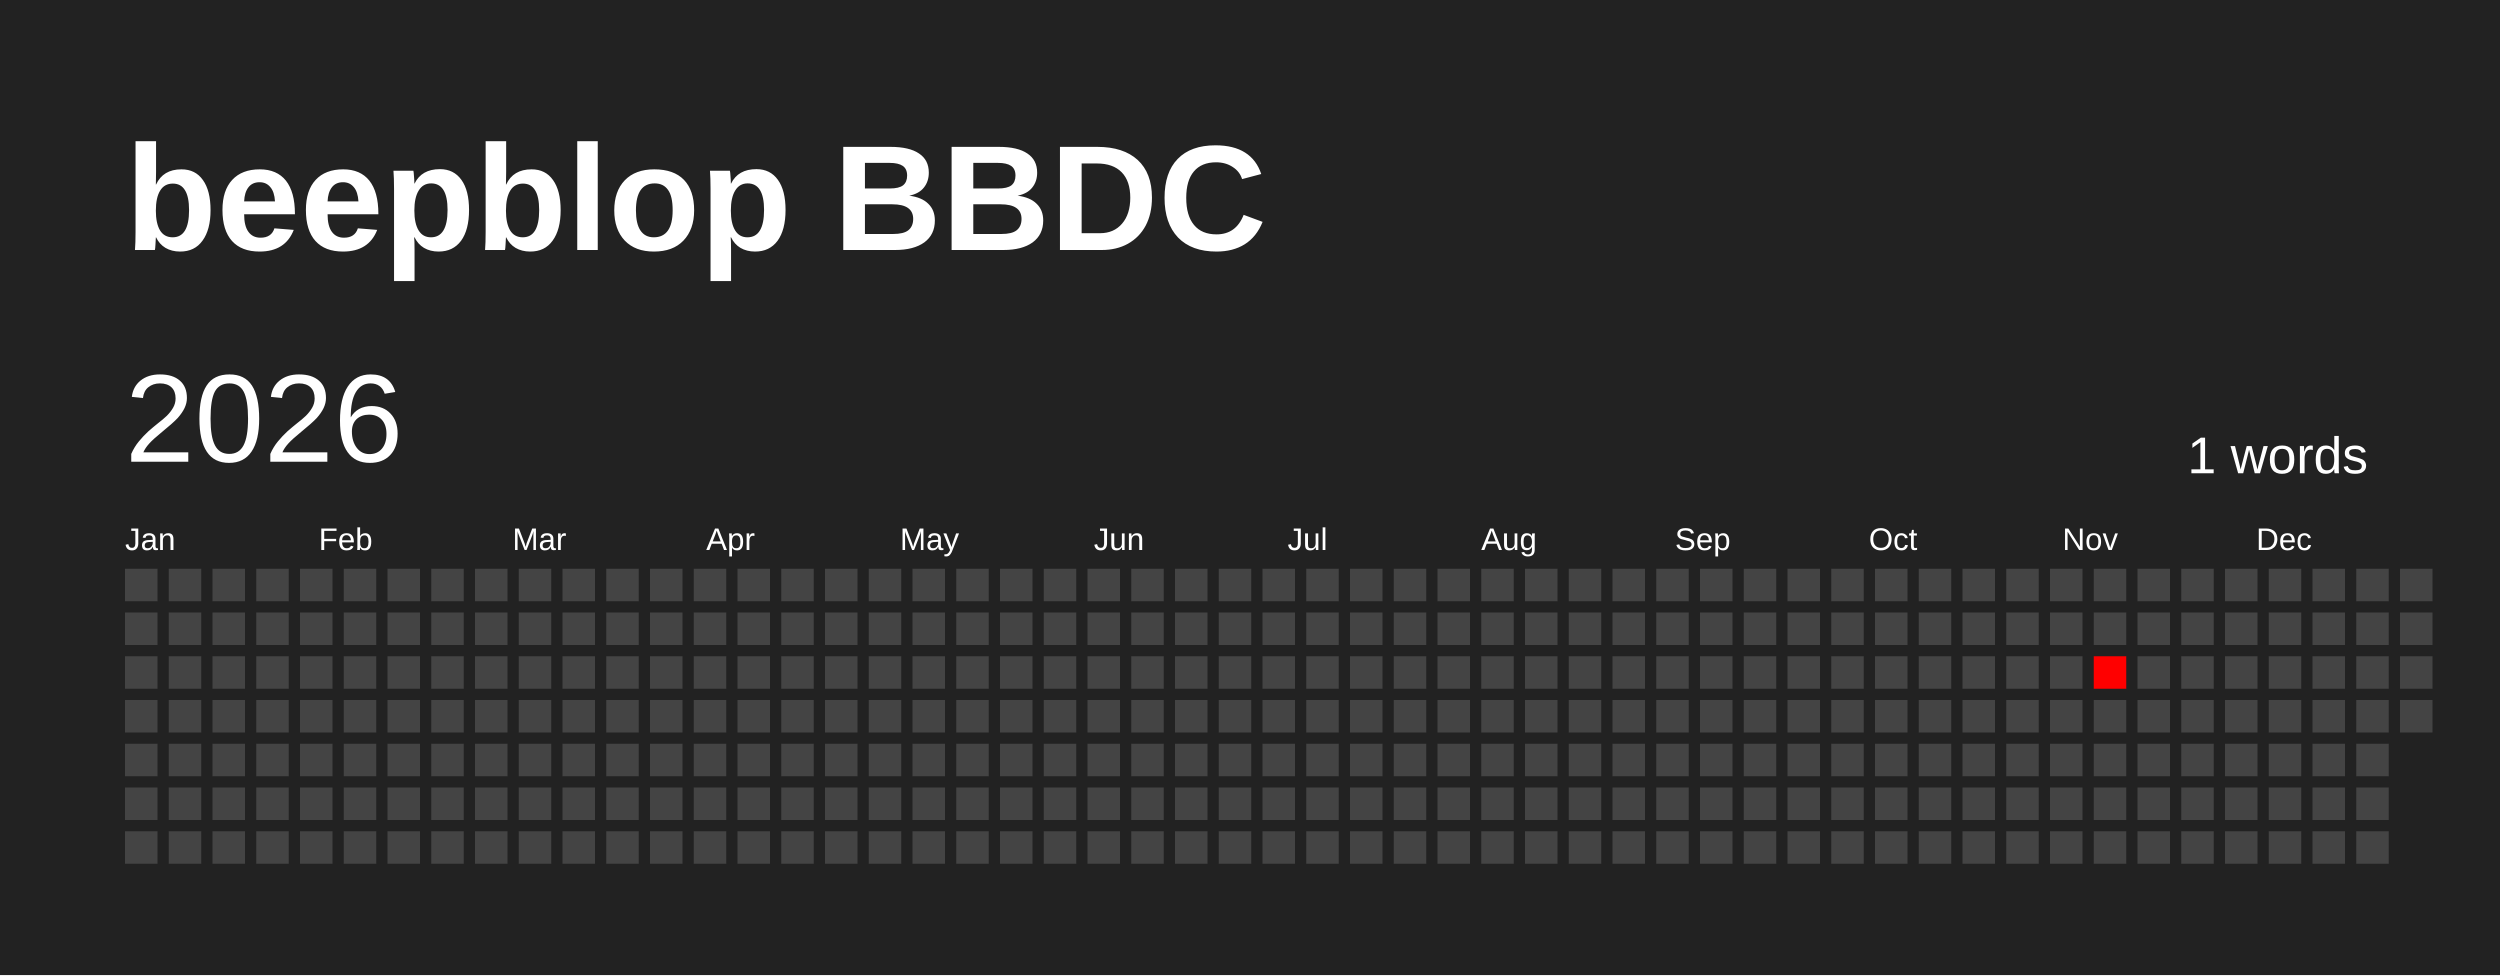
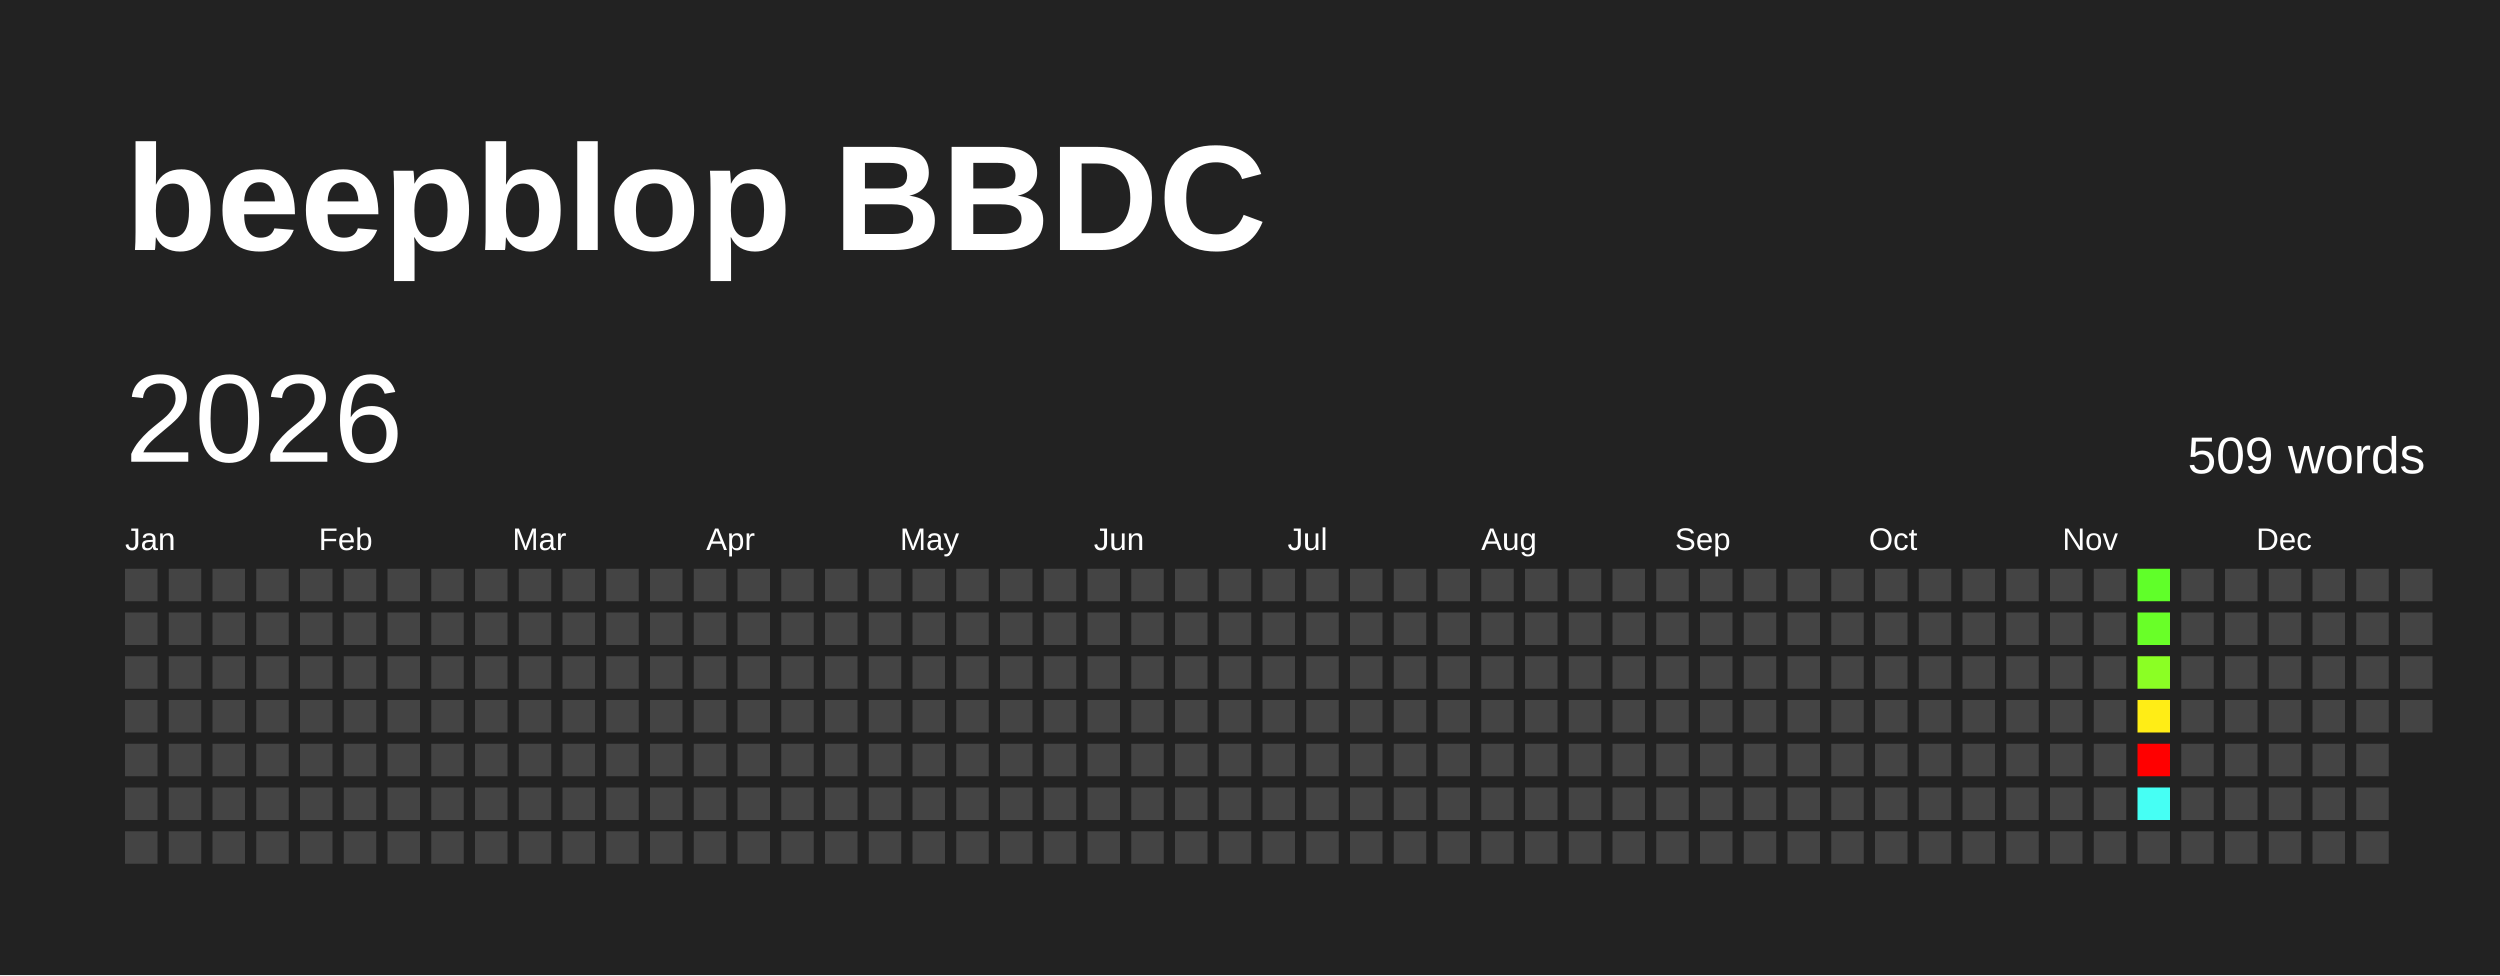
<svg xmlns="http://www.w3.org/2000/svg" baseProfile="full" height="78mm" version="1.1" viewBox="0,0,200,78" width="200mm">
  <defs />
  <rect fill="#222222" height="78" width="200" x="0" y="0" />
  <text fill="#FFFFFF" style="font-size:12px; font-family:Arial; font-weight:bold;" x="10" y="20">beepblop BBDC</text>
  <text dominant-baseline="hanging" fill="#FFFFFF" style="font-size:10.0px; font-family:Arial;" x="10" y="30">2026</text>
-   <text dominant-baseline="hanging" fill="#FFFFFF" style="font-size:4.125px; font-family:Arial;" x="175" y="35">1 words</text>
+   <text dominant-baseline="hanging" fill="#FFFFFF" style="font-size:4.125px; font-family:Arial;" x="175" y="35">509 words</text>
  <text fill="#FFFFFF" style="font-size:2.5px; font-family:Arial" x="10.0" y="44">Jan</text>
  <text fill="#FFFFFF" style="font-size:2.5px; font-family:Arial" x="25.5" y="44">Feb</text>
  <text fill="#FFFFFF" style="font-size:2.5px; font-family:Arial" x="41.0" y="44">Mar</text>
  <text fill="#FFFFFF" style="font-size:2.5px; font-family:Arial" x="56.5" y="44">Apr</text>
  <text fill="#FFFFFF" style="font-size:2.5px; font-family:Arial" x="72.0" y="44">May</text>
  <text fill="#FFFFFF" style="font-size:2.5px; font-family:Arial" x="87.5" y="44">Jun</text>
  <text fill="#FFFFFF" style="font-size:2.5px; font-family:Arial" x="103.0" y="44">Jul</text>
  <text fill="#FFFFFF" style="font-size:2.5px; font-family:Arial" x="118.5" y="44">Aug</text>
  <text fill="#FFFFFF" style="font-size:2.5px; font-family:Arial" x="134.0" y="44">Sep</text>
  <text fill="#FFFFFF" style="font-size:2.5px; font-family:Arial" x="149.5" y="44">Oct</text>
  <text fill="#FFFFFF" style="font-size:2.5px; font-family:Arial" x="165.0" y="44">Nov</text>
  <text fill="#FFFFFF" style="font-size:2.5px; font-family:Arial" x="180.5" y="44">Dec</text>
  <rect fill="#444444" height="2.6" width="2.6" x="10.0" y="45.5" />
  <rect fill="#444444" height="2.6" width="2.6" x="10.0" y="49.0" />
  <rect fill="#444444" height="2.6" width="2.6" x="10.0" y="52.5" />
  <rect fill="#444444" height="2.6" width="2.6" x="10.0" y="56.0" />
  <rect fill="#444444" height="2.6" width="2.6" x="10.0" y="59.5" />
  <rect fill="#444444" height="2.6" width="2.6" x="10.0" y="63.0" />
  <rect fill="#444444" height="2.6" width="2.6" x="10.0" y="66.5" />
  <rect fill="#444444" height="2.6" width="2.6" x="13.5" y="45.5" />
  <rect fill="#444444" height="2.6" width="2.6" x="13.5" y="49.0" />
  <rect fill="#444444" height="2.6" width="2.6" x="13.5" y="52.5" />
  <rect fill="#444444" height="2.6" width="2.6" x="13.5" y="56.0" />
  <rect fill="#444444" height="2.6" width="2.6" x="13.5" y="59.5" />
  <rect fill="#444444" height="2.6" width="2.6" x="13.5" y="63.0" />
  <rect fill="#444444" height="2.6" width="2.6" x="13.5" y="66.5" />
  <rect fill="#444444" height="2.6" width="2.6" x="17.0" y="45.5" />
  <rect fill="#444444" height="2.6" width="2.6" x="17.0" y="49.0" />
  <rect fill="#444444" height="2.6" width="2.6" x="17.0" y="52.5" />
  <rect fill="#444444" height="2.6" width="2.6" x="17.0" y="56.0" />
  <rect fill="#444444" height="2.6" width="2.6" x="17.0" y="59.5" />
  <rect fill="#444444" height="2.6" width="2.6" x="17.0" y="63.0" />
  <rect fill="#444444" height="2.6" width="2.6" x="17.0" y="66.5" />
  <rect fill="#444444" height="2.6" width="2.6" x="20.5" y="45.5" />
  <rect fill="#444444" height="2.6" width="2.6" x="20.5" y="49.0" />
  <rect fill="#444444" height="2.6" width="2.6" x="20.5" y="52.5" />
  <rect fill="#444444" height="2.6" width="2.6" x="20.5" y="56.0" />
  <rect fill="#444444" height="2.6" width="2.6" x="20.5" y="59.5" />
  <rect fill="#444444" height="2.6" width="2.6" x="20.5" y="63.0" />
  <rect fill="#444444" height="2.6" width="2.6" x="20.5" y="66.5" />
  <rect fill="#444444" height="2.6" width="2.6" x="24.0" y="45.5" />
  <rect fill="#444444" height="2.6" width="2.6" x="24.0" y="49.0" />
  <rect fill="#444444" height="2.6" width="2.6" x="24.0" y="52.5" />
  <rect fill="#444444" height="2.6" width="2.6" x="24.0" y="56.0" />
  <rect fill="#444444" height="2.6" width="2.6" x="24.0" y="59.5" />
  <rect fill="#444444" height="2.6" width="2.6" x="24.0" y="63.0" />
  <rect fill="#444444" height="2.6" width="2.6" x="24.0" y="66.5" />
  <rect fill="#444444" height="2.6" width="2.6" x="27.5" y="45.5" />
  <rect fill="#444444" height="2.6" width="2.6" x="27.5" y="49.0" />
  <rect fill="#444444" height="2.6" width="2.6" x="27.5" y="52.5" />
  <rect fill="#444444" height="2.6" width="2.6" x="27.5" y="56.0" />
  <rect fill="#444444" height="2.6" width="2.6" x="27.5" y="59.5" />
  <rect fill="#444444" height="2.6" width="2.6" x="27.5" y="63.0" />
  <rect fill="#444444" height="2.6" width="2.6" x="27.5" y="66.5" />
  <rect fill="#444444" height="2.6" width="2.6" x="31.0" y="45.5" />
  <rect fill="#444444" height="2.6" width="2.6" x="31.0" y="49.0" />
  <rect fill="#444444" height="2.6" width="2.6" x="31.0" y="52.5" />
  <rect fill="#444444" height="2.6" width="2.6" x="31.0" y="56.0" />
  <rect fill="#444444" height="2.6" width="2.6" x="31.0" y="59.5" />
  <rect fill="#444444" height="2.6" width="2.6" x="31.0" y="63.0" />
  <rect fill="#444444" height="2.6" width="2.6" x="31.0" y="66.5" />
  <rect fill="#444444" height="2.6" width="2.6" x="34.5" y="45.5" />
  <rect fill="#444444" height="2.6" width="2.6" x="34.5" y="49.0" />
  <rect fill="#444444" height="2.6" width="2.6" x="34.5" y="52.5" />
  <rect fill="#444444" height="2.6" width="2.6" x="34.5" y="56.0" />
  <rect fill="#444444" height="2.6" width="2.6" x="34.5" y="59.5" />
  <rect fill="#444444" height="2.6" width="2.6" x="34.5" y="63.0" />
  <rect fill="#444444" height="2.6" width="2.6" x="34.5" y="66.5" />
  <rect fill="#444444" height="2.6" width="2.6" x="38.0" y="45.5" />
  <rect fill="#444444" height="2.6" width="2.6" x="38.0" y="49.0" />
  <rect fill="#444444" height="2.6" width="2.6" x="38.0" y="52.5" />
  <rect fill="#444444" height="2.6" width="2.6" x="38.0" y="56.0" />
  <rect fill="#444444" height="2.6" width="2.6" x="38.0" y="59.5" />
  <rect fill="#444444" height="2.6" width="2.6" x="38.0" y="63.0" />
  <rect fill="#444444" height="2.6" width="2.6" x="38.0" y="66.5" />
  <rect fill="#444444" height="2.6" width="2.6" x="41.5" y="45.5" />
  <rect fill="#444444" height="2.6" width="2.6" x="41.5" y="49.0" />
  <rect fill="#444444" height="2.6" width="2.6" x="41.5" y="52.5" />
  <rect fill="#444444" height="2.6" width="2.6" x="41.5" y="56.0" />
  <rect fill="#444444" height="2.6" width="2.6" x="41.5" y="59.5" />
  <rect fill="#444444" height="2.6" width="2.6" x="41.5" y="63.0" />
  <rect fill="#444444" height="2.6" width="2.6" x="41.5" y="66.5" />
  <rect fill="#444444" height="2.6" width="2.6" x="45.0" y="45.5" />
  <rect fill="#444444" height="2.6" width="2.6" x="45.0" y="49.0" />
  <rect fill="#444444" height="2.6" width="2.6" x="45.0" y="52.5" />
  <rect fill="#444444" height="2.6" width="2.6" x="45.0" y="56.0" />
  <rect fill="#444444" height="2.6" width="2.6" x="45.0" y="59.5" />
  <rect fill="#444444" height="2.6" width="2.6" x="45.0" y="63.0" />
  <rect fill="#444444" height="2.6" width="2.6" x="45.0" y="66.5" />
  <rect fill="#444444" height="2.6" width="2.6" x="48.5" y="45.5" />
  <rect fill="#444444" height="2.6" width="2.6" x="48.5" y="49.0" />
  <rect fill="#444444" height="2.6" width="2.6" x="48.5" y="52.5" />
  <rect fill="#444444" height="2.6" width="2.6" x="48.5" y="56.0" />
  <rect fill="#444444" height="2.6" width="2.6" x="48.5" y="59.5" />
  <rect fill="#444444" height="2.6" width="2.6" x="48.5" y="63.0" />
  <rect fill="#444444" height="2.6" width="2.6" x="48.5" y="66.5" />
  <rect fill="#444444" height="2.6" width="2.6" x="52.0" y="45.5" />
  <rect fill="#444444" height="2.6" width="2.6" x="52.0" y="49.0" />
  <rect fill="#444444" height="2.6" width="2.6" x="52.0" y="52.5" />
  <rect fill="#444444" height="2.6" width="2.6" x="52.0" y="56.0" />
  <rect fill="#444444" height="2.6" width="2.6" x="52.0" y="59.5" />
  <rect fill="#444444" height="2.6" width="2.6" x="52.0" y="63.0" />
  <rect fill="#444444" height="2.6" width="2.6" x="52.0" y="66.5" />
  <rect fill="#444444" height="2.6" width="2.6" x="55.5" y="45.5" />
  <rect fill="#444444" height="2.6" width="2.6" x="55.5" y="49.0" />
  <rect fill="#444444" height="2.6" width="2.6" x="55.5" y="52.5" />
  <rect fill="#444444" height="2.6" width="2.6" x="55.5" y="56.0" />
  <rect fill="#444444" height="2.6" width="2.6" x="55.5" y="59.5" />
  <rect fill="#444444" height="2.6" width="2.6" x="55.5" y="63.0" />
  <rect fill="#444444" height="2.6" width="2.6" x="55.5" y="66.5" />
  <rect fill="#444444" height="2.6" width="2.6" x="59.0" y="45.5" />
  <rect fill="#444444" height="2.6" width="2.6" x="59.0" y="49.0" />
  <rect fill="#444444" height="2.6" width="2.6" x="59.0" y="52.5" />
  <rect fill="#444444" height="2.6" width="2.6" x="59.0" y="56.0" />
  <rect fill="#444444" height="2.6" width="2.6" x="59.0" y="59.5" />
  <rect fill="#444444" height="2.6" width="2.6" x="59.0" y="63.0" />
  <rect fill="#444444" height="2.6" width="2.6" x="59.0" y="66.5" />
  <rect fill="#444444" height="2.6" width="2.6" x="62.5" y="45.5" />
  <rect fill="#444444" height="2.6" width="2.6" x="62.5" y="49.0" />
  <rect fill="#444444" height="2.6" width="2.6" x="62.5" y="52.5" />
  <rect fill="#444444" height="2.6" width="2.6" x="62.5" y="56.0" />
  <rect fill="#444444" height="2.6" width="2.6" x="62.5" y="59.5" />
  <rect fill="#444444" height="2.6" width="2.6" x="62.5" y="63.0" />
  <rect fill="#444444" height="2.6" width="2.6" x="62.5" y="66.5" />
  <rect fill="#444444" height="2.6" width="2.6" x="66.0" y="45.5" />
  <rect fill="#444444" height="2.6" width="2.6" x="66.0" y="49.0" />
  <rect fill="#444444" height="2.6" width="2.6" x="66.0" y="52.5" />
  <rect fill="#444444" height="2.6" width="2.6" x="66.0" y="56.0" />
  <rect fill="#444444" height="2.6" width="2.6" x="66.0" y="59.5" />
  <rect fill="#444444" height="2.6" width="2.6" x="66.0" y="63.0" />
  <rect fill="#444444" height="2.6" width="2.6" x="66.0" y="66.5" />
  <rect fill="#444444" height="2.6" width="2.6" x="69.5" y="45.5" />
  <rect fill="#444444" height="2.6" width="2.6" x="69.5" y="49.0" />
  <rect fill="#444444" height="2.6" width="2.6" x="69.5" y="52.5" />
  <rect fill="#444444" height="2.6" width="2.6" x="69.5" y="56.0" />
  <rect fill="#444444" height="2.6" width="2.6" x="69.5" y="59.5" />
  <rect fill="#444444" height="2.6" width="2.6" x="69.5" y="63.0" />
  <rect fill="#444444" height="2.6" width="2.6" x="69.5" y="66.5" />
  <rect fill="#444444" height="2.6" width="2.6" x="73.0" y="45.5" />
  <rect fill="#444444" height="2.6" width="2.6" x="73.0" y="49.0" />
  <rect fill="#444444" height="2.6" width="2.6" x="73.0" y="52.5" />
  <rect fill="#444444" height="2.6" width="2.6" x="73.0" y="56.0" />
  <rect fill="#444444" height="2.6" width="2.6" x="73.0" y="59.5" />
  <rect fill="#444444" height="2.6" width="2.6" x="73.0" y="63.0" />
  <rect fill="#444444" height="2.6" width="2.6" x="73.0" y="66.5" />
  <rect fill="#444444" height="2.6" width="2.6" x="76.5" y="45.5" />
  <rect fill="#444444" height="2.6" width="2.6" x="76.5" y="49.0" />
  <rect fill="#444444" height="2.6" width="2.6" x="76.5" y="52.5" />
  <rect fill="#444444" height="2.6" width="2.6" x="76.5" y="56.0" />
  <rect fill="#444444" height="2.6" width="2.6" x="76.5" y="59.5" />
  <rect fill="#444444" height="2.6" width="2.6" x="76.5" y="63.0" />
  <rect fill="#444444" height="2.6" width="2.6" x="76.5" y="66.5" />
  <rect fill="#444444" height="2.6" width="2.6" x="80.0" y="45.5" />
  <rect fill="#444444" height="2.6" width="2.6" x="80.0" y="49.0" />
  <rect fill="#444444" height="2.6" width="2.6" x="80.0" y="52.5" />
  <rect fill="#444444" height="2.6" width="2.6" x="80.0" y="56.0" />
  <rect fill="#444444" height="2.6" width="2.6" x="80.0" y="59.5" />
  <rect fill="#444444" height="2.6" width="2.6" x="80.0" y="63.0" />
  <rect fill="#444444" height="2.6" width="2.6" x="80.0" y="66.5" />
  <rect fill="#444444" height="2.6" width="2.6" x="83.5" y="45.5" />
  <rect fill="#444444" height="2.6" width="2.6" x="83.5" y="49.0" />
  <rect fill="#444444" height="2.6" width="2.6" x="83.5" y="52.5" />
  <rect fill="#444444" height="2.6" width="2.6" x="83.5" y="56.0" />
  <rect fill="#444444" height="2.6" width="2.6" x="83.5" y="59.5" />
  <rect fill="#444444" height="2.6" width="2.6" x="83.5" y="63.0" />
  <rect fill="#444444" height="2.6" width="2.6" x="83.5" y="66.5" />
  <rect fill="#444444" height="2.6" width="2.6" x="87.0" y="45.5" />
  <rect fill="#444444" height="2.6" width="2.6" x="87.0" y="49.0" />
  <rect fill="#444444" height="2.6" width="2.6" x="87.0" y="52.5" />
  <rect fill="#444444" height="2.6" width="2.6" x="87.0" y="56.0" />
  <rect fill="#444444" height="2.6" width="2.6" x="87.0" y="59.5" />
  <rect fill="#444444" height="2.6" width="2.6" x="87.0" y="63.0" />
  <rect fill="#444444" height="2.6" width="2.6" x="87.0" y="66.5" />
  <rect fill="#444444" height="2.6" width="2.6" x="90.5" y="45.5" />
  <rect fill="#444444" height="2.6" width="2.6" x="90.5" y="49.0" />
  <rect fill="#444444" height="2.6" width="2.6" x="90.5" y="52.5" />
  <rect fill="#444444" height="2.6" width="2.6" x="90.5" y="56.0" />
  <rect fill="#444444" height="2.6" width="2.6" x="90.5" y="59.5" />
  <rect fill="#444444" height="2.6" width="2.6" x="90.5" y="63.0" />
  <rect fill="#444444" height="2.6" width="2.6" x="90.5" y="66.5" />
  <rect fill="#444444" height="2.6" width="2.6" x="94.0" y="45.5" />
  <rect fill="#444444" height="2.6" width="2.6" x="94.0" y="49.0" />
  <rect fill="#444444" height="2.6" width="2.6" x="94.0" y="52.5" />
  <rect fill="#444444" height="2.6" width="2.6" x="94.0" y="56.0" />
  <rect fill="#444444" height="2.6" width="2.6" x="94.0" y="59.5" />
  <rect fill="#444444" height="2.6" width="2.6" x="94.0" y="63.0" />
  <rect fill="#444444" height="2.6" width="2.6" x="94.0" y="66.5" />
  <rect fill="#444444" height="2.6" width="2.6" x="97.5" y="45.5" />
  <rect fill="#444444" height="2.6" width="2.6" x="97.5" y="49.0" />
  <rect fill="#444444" height="2.6" width="2.6" x="97.5" y="52.5" />
  <rect fill="#444444" height="2.6" width="2.6" x="97.5" y="56.0" />
  <rect fill="#444444" height="2.6" width="2.6" x="97.5" y="59.5" />
  <rect fill="#444444" height="2.6" width="2.6" x="97.5" y="63.0" />
  <rect fill="#444444" height="2.6" width="2.6" x="97.5" y="66.5" />
  <rect fill="#444444" height="2.6" width="2.6" x="101.0" y="45.5" />
  <rect fill="#444444" height="2.6" width="2.6" x="101.0" y="49.0" />
  <rect fill="#444444" height="2.6" width="2.6" x="101.0" y="52.5" />
  <rect fill="#444444" height="2.6" width="2.6" x="101.0" y="56.0" />
  <rect fill="#444444" height="2.6" width="2.6" x="101.0" y="59.5" />
  <rect fill="#444444" height="2.6" width="2.6" x="101.0" y="63.0" />
  <rect fill="#444444" height="2.6" width="2.6" x="101.0" y="66.5" />
  <rect fill="#444444" height="2.6" width="2.6" x="104.5" y="45.5" />
  <rect fill="#444444" height="2.6" width="2.6" x="104.5" y="49.0" />
  <rect fill="#444444" height="2.6" width="2.6" x="104.5" y="52.5" />
  <rect fill="#444444" height="2.6" width="2.6" x="104.5" y="56.0" />
  <rect fill="#444444" height="2.6" width="2.6" x="104.5" y="59.5" />
  <rect fill="#444444" height="2.6" width="2.6" x="104.5" y="63.0" />
  <rect fill="#444444" height="2.6" width="2.6" x="104.5" y="66.5" />
  <rect fill="#444444" height="2.6" width="2.6" x="108.0" y="45.5" />
  <rect fill="#444444" height="2.6" width="2.6" x="108.0" y="49.0" />
  <rect fill="#444444" height="2.6" width="2.6" x="108.0" y="52.5" />
  <rect fill="#444444" height="2.6" width="2.6" x="108.0" y="56.0" />
  <rect fill="#444444" height="2.6" width="2.6" x="108.0" y="59.5" />
  <rect fill="#444444" height="2.6" width="2.6" x="108.0" y="63.0" />
  <rect fill="#444444" height="2.6" width="2.6" x="108.0" y="66.5" />
  <rect fill="#444444" height="2.6" width="2.6" x="111.5" y="45.5" />
  <rect fill="#444444" height="2.6" width="2.6" x="111.5" y="49.0" />
  <rect fill="#444444" height="2.6" width="2.6" x="111.5" y="52.5" />
  <rect fill="#444444" height="2.6" width="2.6" x="111.5" y="56.0" />
  <rect fill="#444444" height="2.6" width="2.6" x="111.5" y="59.5" />
  <rect fill="#444444" height="2.6" width="2.6" x="111.5" y="63.0" />
  <rect fill="#444444" height="2.6" width="2.6" x="111.5" y="66.5" />
  <rect fill="#444444" height="2.6" width="2.6" x="115.0" y="45.5" />
  <rect fill="#444444" height="2.6" width="2.6" x="115.0" y="49.0" />
  <rect fill="#444444" height="2.6" width="2.6" x="115.0" y="52.5" />
  <rect fill="#444444" height="2.6" width="2.6" x="115.0" y="56.0" />
  <rect fill="#444444" height="2.6" width="2.6" x="115.0" y="59.5" />
  <rect fill="#444444" height="2.6" width="2.6" x="115.0" y="63.0" />
  <rect fill="#444444" height="2.6" width="2.6" x="115.0" y="66.5" />
  <rect fill="#444444" height="2.6" width="2.6" x="118.5" y="45.5" />
  <rect fill="#444444" height="2.6" width="2.6" x="118.5" y="49.0" />
  <rect fill="#444444" height="2.6" width="2.6" x="118.5" y="52.5" />
  <rect fill="#444444" height="2.6" width="2.6" x="118.5" y="56.0" />
  <rect fill="#444444" height="2.6" width="2.6" x="118.5" y="59.5" />
  <rect fill="#444444" height="2.6" width="2.6" x="118.5" y="63.0" />
  <rect fill="#444444" height="2.6" width="2.6" x="118.5" y="66.5" />
  <rect fill="#444444" height="2.6" width="2.6" x="122.0" y="45.5" />
  <rect fill="#444444" height="2.6" width="2.6" x="122.0" y="49.0" />
  <rect fill="#444444" height="2.6" width="2.6" x="122.0" y="52.5" />
  <rect fill="#444444" height="2.6" width="2.6" x="122.0" y="56.0" />
  <rect fill="#444444" height="2.6" width="2.6" x="122.0" y="59.5" />
  <rect fill="#444444" height="2.6" width="2.6" x="122.0" y="63.0" />
  <rect fill="#444444" height="2.6" width="2.6" x="122.0" y="66.5" />
  <rect fill="#444444" height="2.6" width="2.6" x="125.5" y="45.5" />
  <rect fill="#444444" height="2.6" width="2.6" x="125.5" y="49.0" />
  <rect fill="#444444" height="2.6" width="2.6" x="125.5" y="52.5" />
  <rect fill="#444444" height="2.6" width="2.6" x="125.5" y="56.0" />
  <rect fill="#444444" height="2.6" width="2.6" x="125.5" y="59.5" />
  <rect fill="#444444" height="2.6" width="2.6" x="125.5" y="63.0" />
  <rect fill="#444444" height="2.6" width="2.6" x="125.5" y="66.5" />
  <rect fill="#444444" height="2.6" width="2.6" x="129.0" y="45.5" />
  <rect fill="#444444" height="2.6" width="2.6" x="129.0" y="49.0" />
  <rect fill="#444444" height="2.6" width="2.6" x="129.0" y="52.5" />
  <rect fill="#444444" height="2.6" width="2.6" x="129.0" y="56.0" />
  <rect fill="#444444" height="2.6" width="2.6" x="129.0" y="59.5" />
  <rect fill="#444444" height="2.6" width="2.6" x="129.0" y="63.0" />
  <rect fill="#444444" height="2.6" width="2.6" x="129.0" y="66.5" />
  <rect fill="#444444" height="2.6" width="2.6" x="132.5" y="45.5" />
  <rect fill="#444444" height="2.6" width="2.6" x="132.5" y="49.0" />
  <rect fill="#444444" height="2.6" width="2.6" x="132.5" y="52.5" />
  <rect fill="#444444" height="2.6" width="2.6" x="132.5" y="56.0" />
  <rect fill="#444444" height="2.6" width="2.6" x="132.5" y="59.5" />
  <rect fill="#444444" height="2.6" width="2.6" x="132.5" y="63.0" />
  <rect fill="#444444" height="2.6" width="2.6" x="132.5" y="66.5" />
  <rect fill="#444444" height="2.6" width="2.6" x="136.0" y="45.5" />
  <rect fill="#444444" height="2.6" width="2.6" x="136.0" y="49.0" />
  <rect fill="#444444" height="2.6" width="2.6" x="136.0" y="52.5" />
  <rect fill="#444444" height="2.6" width="2.6" x="136.0" y="56.0" />
  <rect fill="#444444" height="2.6" width="2.6" x="136.0" y="59.5" />
  <rect fill="#444444" height="2.6" width="2.6" x="136.0" y="63.0" />
  <rect fill="#444444" height="2.6" width="2.6" x="136.0" y="66.5" />
  <rect fill="#444444" height="2.6" width="2.6" x="139.5" y="45.5" />
  <rect fill="#444444" height="2.6" width="2.6" x="139.5" y="49.0" />
  <rect fill="#444444" height="2.6" width="2.6" x="139.5" y="52.5" />
  <rect fill="#444444" height="2.6" width="2.6" x="139.5" y="56.0" />
  <rect fill="#444444" height="2.6" width="2.6" x="139.5" y="59.5" />
  <rect fill="#444444" height="2.6" width="2.6" x="139.5" y="63.0" />
  <rect fill="#444444" height="2.6" width="2.6" x="139.5" y="66.5" />
  <rect fill="#444444" height="2.6" width="2.6" x="143.0" y="45.5" />
  <rect fill="#444444" height="2.6" width="2.6" x="143.0" y="49.0" />
  <rect fill="#444444" height="2.6" width="2.6" x="143.0" y="52.5" />
  <rect fill="#444444" height="2.6" width="2.6" x="143.0" y="56.0" />
  <rect fill="#444444" height="2.6" width="2.6" x="143.0" y="59.5" />
  <rect fill="#444444" height="2.6" width="2.6" x="143.0" y="63.0" />
  <rect fill="#444444" height="2.6" width="2.6" x="143.0" y="66.5" />
  <rect fill="#444444" height="2.6" width="2.6" x="146.5" y="45.5" />
  <rect fill="#444444" height="2.6" width="2.6" x="146.5" y="49.0" />
  <rect fill="#444444" height="2.6" width="2.6" x="146.5" y="52.5" />
  <rect fill="#444444" height="2.6" width="2.6" x="146.5" y="56.0" />
  <rect fill="#444444" height="2.6" width="2.6" x="146.5" y="59.5" />
  <rect fill="#444444" height="2.6" width="2.6" x="146.5" y="63.0" />
  <rect fill="#444444" height="2.6" width="2.6" x="146.5" y="66.5" />
  <rect fill="#444444" height="2.6" width="2.6" x="150.0" y="45.5" />
  <rect fill="#444444" height="2.6" width="2.6" x="150.0" y="49.0" />
  <rect fill="#444444" height="2.6" width="2.6" x="150.0" y="52.5" />
  <rect fill="#444444" height="2.6" width="2.6" x="150.0" y="56.0" />
  <rect fill="#444444" height="2.6" width="2.6" x="150.0" y="59.5" />
  <rect fill="#444444" height="2.6" width="2.6" x="150.0" y="63.0" />
  <rect fill="#444444" height="2.6" width="2.6" x="150.0" y="66.5" />
  <rect fill="#444444" height="2.6" width="2.6" x="153.5" y="45.5" />
  <rect fill="#444444" height="2.6" width="2.6" x="153.5" y="49.0" />
  <rect fill="#444444" height="2.6" width="2.6" x="153.5" y="52.5" />
  <rect fill="#444444" height="2.6" width="2.6" x="153.5" y="56.0" />
  <rect fill="#444444" height="2.6" width="2.6" x="153.5" y="59.5" />
  <rect fill="#444444" height="2.6" width="2.6" x="153.5" y="63.0" />
  <rect fill="#444444" height="2.6" width="2.6" x="153.5" y="66.5" />
  <rect fill="#444444" height="2.6" width="2.6" x="157.0" y="45.5" />
  <rect fill="#444444" height="2.6" width="2.6" x="157.0" y="49.0" />
  <rect fill="#444444" height="2.6" width="2.6" x="157.0" y="52.5" />
  <rect fill="#444444" height="2.6" width="2.6" x="157.0" y="56.0" />
  <rect fill="#444444" height="2.6" width="2.6" x="157.0" y="59.5" />
  <rect fill="#444444" height="2.6" width="2.6" x="157.0" y="63.0" />
  <rect fill="#444444" height="2.6" width="2.6" x="157.0" y="66.5" />
  <rect fill="#444444" height="2.6" width="2.6" x="160.5" y="45.5" />
  <rect fill="#444444" height="2.6" width="2.6" x="160.5" y="49.0" />
  <rect fill="#444444" height="2.6" width="2.6" x="160.5" y="52.5" />
  <rect fill="#444444" height="2.6" width="2.6" x="160.5" y="56.0" />
  <rect fill="#444444" height="2.6" width="2.6" x="160.5" y="59.5" />
  <rect fill="#444444" height="2.6" width="2.6" x="160.5" y="63.0" />
  <rect fill="#444444" height="2.6" width="2.6" x="160.5" y="66.5" />
  <rect fill="#444444" height="2.6" width="2.6" x="164.0" y="45.5" />
  <rect fill="#444444" height="2.6" width="2.6" x="164.0" y="49.0" />
  <rect fill="#444444" height="2.6" width="2.6" x="164.0" y="52.5" />
  <rect fill="#444444" height="2.6" width="2.6" x="164.0" y="56.0" />
  <rect fill="#444444" height="2.6" width="2.6" x="164.0" y="59.5" />
  <rect fill="#444444" height="2.6" width="2.6" x="164.0" y="63.0" />
  <rect fill="#444444" height="2.6" width="2.6" x="164.0" y="66.5" />
  <rect fill="#444444" height="2.6" width="2.6" x="167.5" y="45.5" />
  <rect fill="#444444" height="2.6" width="2.6" x="167.5" y="49.0" />
-   <rect fill="#ff0000" height="2.6" width="2.6" x="167.5" y="52.5" />
+   <rect fill="#444444" height="2.6" width="2.6" x="167.5" y="52.5" />
  <rect fill="#444444" height="2.6" width="2.6" x="167.5" y="56.0" />
  <rect fill="#444444" height="2.6" width="2.6" x="167.5" y="59.5" />
  <rect fill="#444444" height="2.6" width="2.6" x="167.5" y="63.0" />
  <rect fill="#444444" height="2.6" width="2.6" x="167.5" y="66.5" />
-   <rect fill="#444444" height="2.6" width="2.6" x="171.0" y="45.5" />
-   <rect fill="#444444" height="2.6" width="2.6" x="171.0" y="49.0" />
-   <rect fill="#444444" height="2.6" width="2.6" x="171.0" y="52.5" />
-   <rect fill="#444444" height="2.6" width="2.6" x="171.0" y="56.0" />
-   <rect fill="#444444" height="2.6" width="2.6" x="171.0" y="59.5" />
-   <rect fill="#444444" height="2.6" width="2.6" x="171.0" y="63.0" />
+   <rect fill="#60ff29" height="2.6" width="2.6" x="171.0" y="45.5" />
+   <rect fill="#69ff28" height="2.6" width="2.6" x="171.0" y="49.0" />
+   <rect fill="#8bff24" height="2.6" width="2.6" x="171.0" y="52.5" />
+   <rect fill="#ffed16" height="2.6" width="2.6" x="171.0" y="56.0" />
+   <rect fill="red" height="2.6" width="2.6" x="171.0" y="59.5" />
+   <rect fill="#46fff4" height="2.6" width="2.6" x="171.0" y="63.0" />
  <rect fill="#444444" height="2.6" width="2.6" x="171.0" y="66.5" />
  <rect fill="#444444" height="2.6" width="2.6" x="174.5" y="45.5" />
  <rect fill="#444444" height="2.6" width="2.6" x="174.5" y="49.0" />
  <rect fill="#444444" height="2.6" width="2.6" x="174.5" y="52.5" />
  <rect fill="#444444" height="2.6" width="2.6" x="174.5" y="56.0" />
  <rect fill="#444444" height="2.6" width="2.6" x="174.5" y="59.5" />
  <rect fill="#444444" height="2.6" width="2.6" x="174.5" y="63.0" />
  <rect fill="#444444" height="2.6" width="2.6" x="174.5" y="66.5" />
  <rect fill="#444444" height="2.6" width="2.6" x="178.0" y="45.5" />
  <rect fill="#444444" height="2.6" width="2.6" x="178.0" y="49.0" />
  <rect fill="#444444" height="2.6" width="2.6" x="178.0" y="52.5" />
  <rect fill="#444444" height="2.6" width="2.6" x="178.0" y="56.0" />
  <rect fill="#444444" height="2.6" width="2.6" x="178.0" y="59.5" />
  <rect fill="#444444" height="2.6" width="2.6" x="178.0" y="63.0" />
  <rect fill="#444444" height="2.6" width="2.6" x="178.0" y="66.5" />
  <rect fill="#444444" height="2.6" width="2.6" x="181.5" y="45.5" />
  <rect fill="#444444" height="2.6" width="2.6" x="181.5" y="49.0" />
  <rect fill="#444444" height="2.6" width="2.6" x="181.5" y="52.5" />
  <rect fill="#444444" height="2.6" width="2.6" x="181.5" y="56.0" />
  <rect fill="#444444" height="2.6" width="2.6" x="181.5" y="59.5" />
  <rect fill="#444444" height="2.6" width="2.6" x="181.5" y="63.0" />
  <rect fill="#444444" height="2.6" width="2.6" x="181.5" y="66.5" />
  <rect fill="#444444" height="2.6" width="2.6" x="185.0" y="45.5" />
  <rect fill="#444444" height="2.6" width="2.6" x="185.0" y="49.0" />
  <rect fill="#444444" height="2.6" width="2.6" x="185.0" y="52.5" />
  <rect fill="#444444" height="2.6" width="2.6" x="185.0" y="56.0" />
  <rect fill="#444444" height="2.6" width="2.6" x="185.0" y="59.5" />
  <rect fill="#444444" height="2.6" width="2.6" x="185.0" y="63.0" />
  <rect fill="#444444" height="2.6" width="2.6" x="185.0" y="66.5" />
  <rect fill="#444444" height="2.6" width="2.6" x="188.5" y="45.5" />
  <rect fill="#444444" height="2.6" width="2.6" x="188.5" y="49.0" />
  <rect fill="#444444" height="2.6" width="2.6" x="188.5" y="52.5" />
  <rect fill="#444444" height="2.6" width="2.6" x="188.5" y="56.0" />
  <rect fill="#444444" height="2.6" width="2.6" x="188.5" y="59.5" />
  <rect fill="#444444" height="2.6" width="2.6" x="188.5" y="63.0" />
  <rect fill="#444444" height="2.6" width="2.6" x="188.5" y="66.5" />
  <rect fill="#444444" height="2.6" width="2.6" x="192.0" y="45.5" />
  <rect fill="#444444" height="2.6" width="2.6" x="192.0" y="49.0" />
  <rect fill="#444444" height="2.6" width="2.6" x="192.0" y="52.5" />
  <rect fill="#444444" height="2.6" width="2.6" x="192.0" y="56.0" />
</svg>
